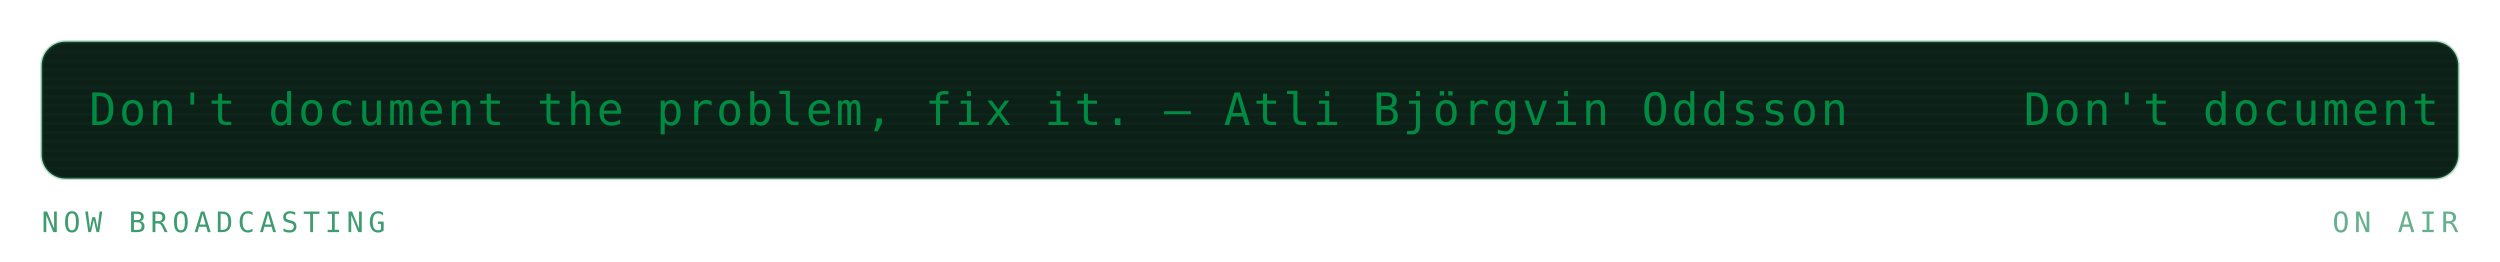
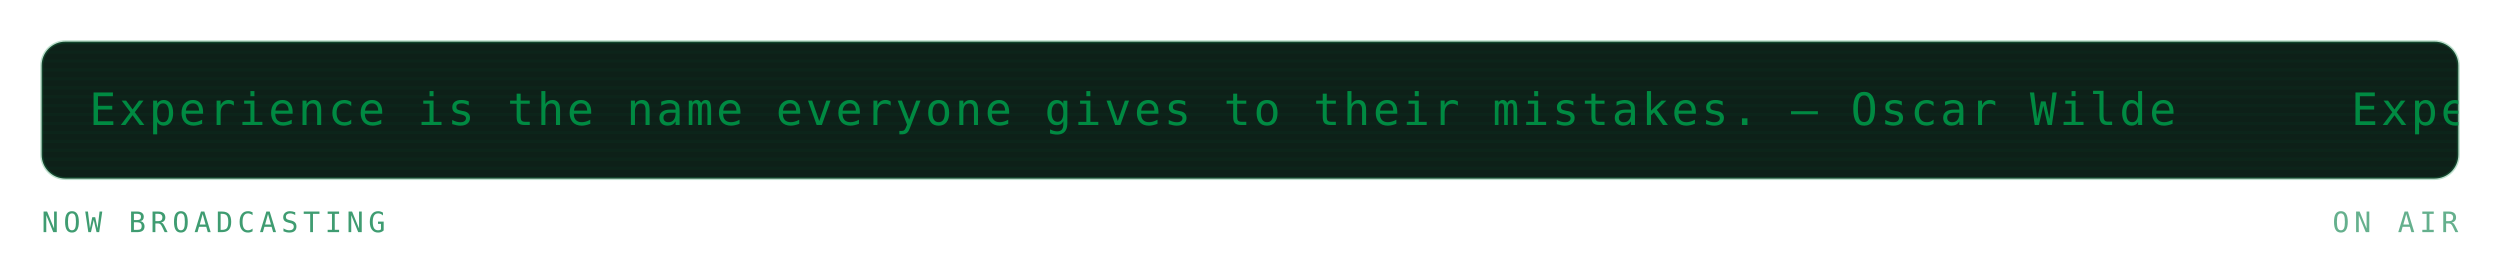
<svg xmlns="http://www.w3.org/2000/svg" viewBox="0 0 840 88" width="840" height="88" role="img" aria-labelledby="mrqt mrqd">
  <defs>
    <linearGradient id="mrqbg" x1="0" y1="0" x2="1" y2="1">
      <stop offset="0" stop-color="#173d2b" />
      <stop offset="1" stop-color="#0d2018" />
    </linearGradient>
  </defs>
  <style>
    .mono{font-family:ui-monospace,SFMono-Regular,Menlo,Consolas,"DejaVu Sans Mono",monospace}
    .lbl{font-size:9.5px;letter-spacing:1.6px;fill:#3f9c71}
    .big{font-size:31px;font-weight:700;fill:#008a42}
    .med{font-size:15px;font-weight:700;fill:#008a42}
    .sm{font-size:11px;fill:#008a42}
    .dim{font-size:11px;fill:#3f9c71}
    
    .pulse{animation:pulse 3.4s ease-in-out infinite}
    @keyframes pulse{0%,100%{opacity:1}50%{opacity:.62}}
    .crt{font-size:15px;fill:#008a42;letter-spacing:1px}
    .caret{animation:blip 1s steps(1) infinite}
    @keyframes blip{0%,49%{opacity:1}50%,100%{opacity:0}}
    .flicker{animation:flick 4.5s ease-in-out infinite}
    @keyframes flick{0%,96%,100%{opacity:1}97%{opacity:.82}98%{opacity:.94}}
</style>
  <g class="flicker">
    <rect x="14" y="14" width="812" height="46" rx="8" fill="#0d2018" stroke="#239359" stroke-opacity="0.3" />
    <defs>
      <clipPath id="mqpanel">
        <rect x="14" y="14" width="812" height="46" rx="8" />
      </clipPath>
    </defs>
    <g clip-path="url(#mqpanel)">
      <g transform="translate(14 14)">
        <rect x="0" y="0" width="812" height="1" fill="#008a42" opacity="0.05" />
        <rect x="0" y="3" width="812" height="1" fill="#008a42" opacity="0.05" />
        <rect x="0" y="6" width="812" height="1" fill="#008a42" opacity="0.05" />
        <rect x="0" y="9" width="812" height="1" fill="#008a42" opacity="0.05" />
        <rect x="0" y="12" width="812" height="1" fill="#008a42" opacity="0.05" />
        <rect x="0" y="15" width="812" height="1" fill="#008a42" opacity="0.05" />
        <rect x="0" y="18" width="812" height="1" fill="#008a42" opacity="0.05" />
        <rect x="0" y="21" width="812" height="1" fill="#008a42" opacity="0.05" />
        <rect x="0" y="24" width="812" height="1" fill="#008a42" opacity="0.05" />
        <rect x="0" y="27" width="812" height="1" fill="#008a42" opacity="0.05" />
        <rect x="0" y="30" width="812" height="1" fill="#008a42" opacity="0.05" />
        <rect x="0" y="33" width="812" height="1" fill="#008a42" opacity="0.05" />
        <rect x="0" y="36" width="812" height="1" fill="#008a42" opacity="0.05" />
        <rect x="0" y="39" width="812" height="1" fill="#008a42" opacity="0.05" />
        <rect x="0" y="42" width="812" height="1" fill="#008a42" opacity="0.05" />
        <g transform="translate(16 0)">
          <g>
-             <animateTransform attributeName="transform" type="translate" from="0 0" to="-650 0" dur="15s" repeatCount="indefinite" />
-             <text class="mono crt" x="0" y="28">Don't document the problem, fix it. — Atli Björgvin Oddsson</text>
-             <text class="mono crt" x="650" y="28">Don't document the problem, fix it. — Atli Björgvin Oddsson</text>
-             <text class="mono crt" x="1300" y="28">Don't document the problem, fix it. — Atli Björgvin Oddsson</text>
-             <text class="mono crt" x="1950" y="28">Don't document the problem, fix it. — Atli Björgvin Oddsson</text>
+             <animateTransform attributeName="transform" type="translate" from="0 0" to="-760 0" dur="18s" repeatCount="indefinite" />
+             <text class="mono crt" x="0" y="28">Experience is the name everyone gives to their mistakes. — Oscar Wilde</text>
+             <text class="mono crt" x="760" y="28">Experience is the name everyone gives to their mistakes. — Oscar Wilde</text>
+             <text class="mono crt" x="1520" y="28">Experience is the name everyone gives to their mistakes. — Oscar Wilde</text>
+             <text class="mono crt" x="2280" y="28">Experience is the name everyone gives to their mistakes. — Oscar Wilde</text>
          </g>
        </g>
      </g>
    </g>
    <text class="mono lbl" x="14" y="78">NOW BROADCASTING</text>
    <text class="mono lbl" x="826" y="78" text-anchor="end" opacity="0.8" fill="#239359">ON AIR</text>
  </g>
</svg>
